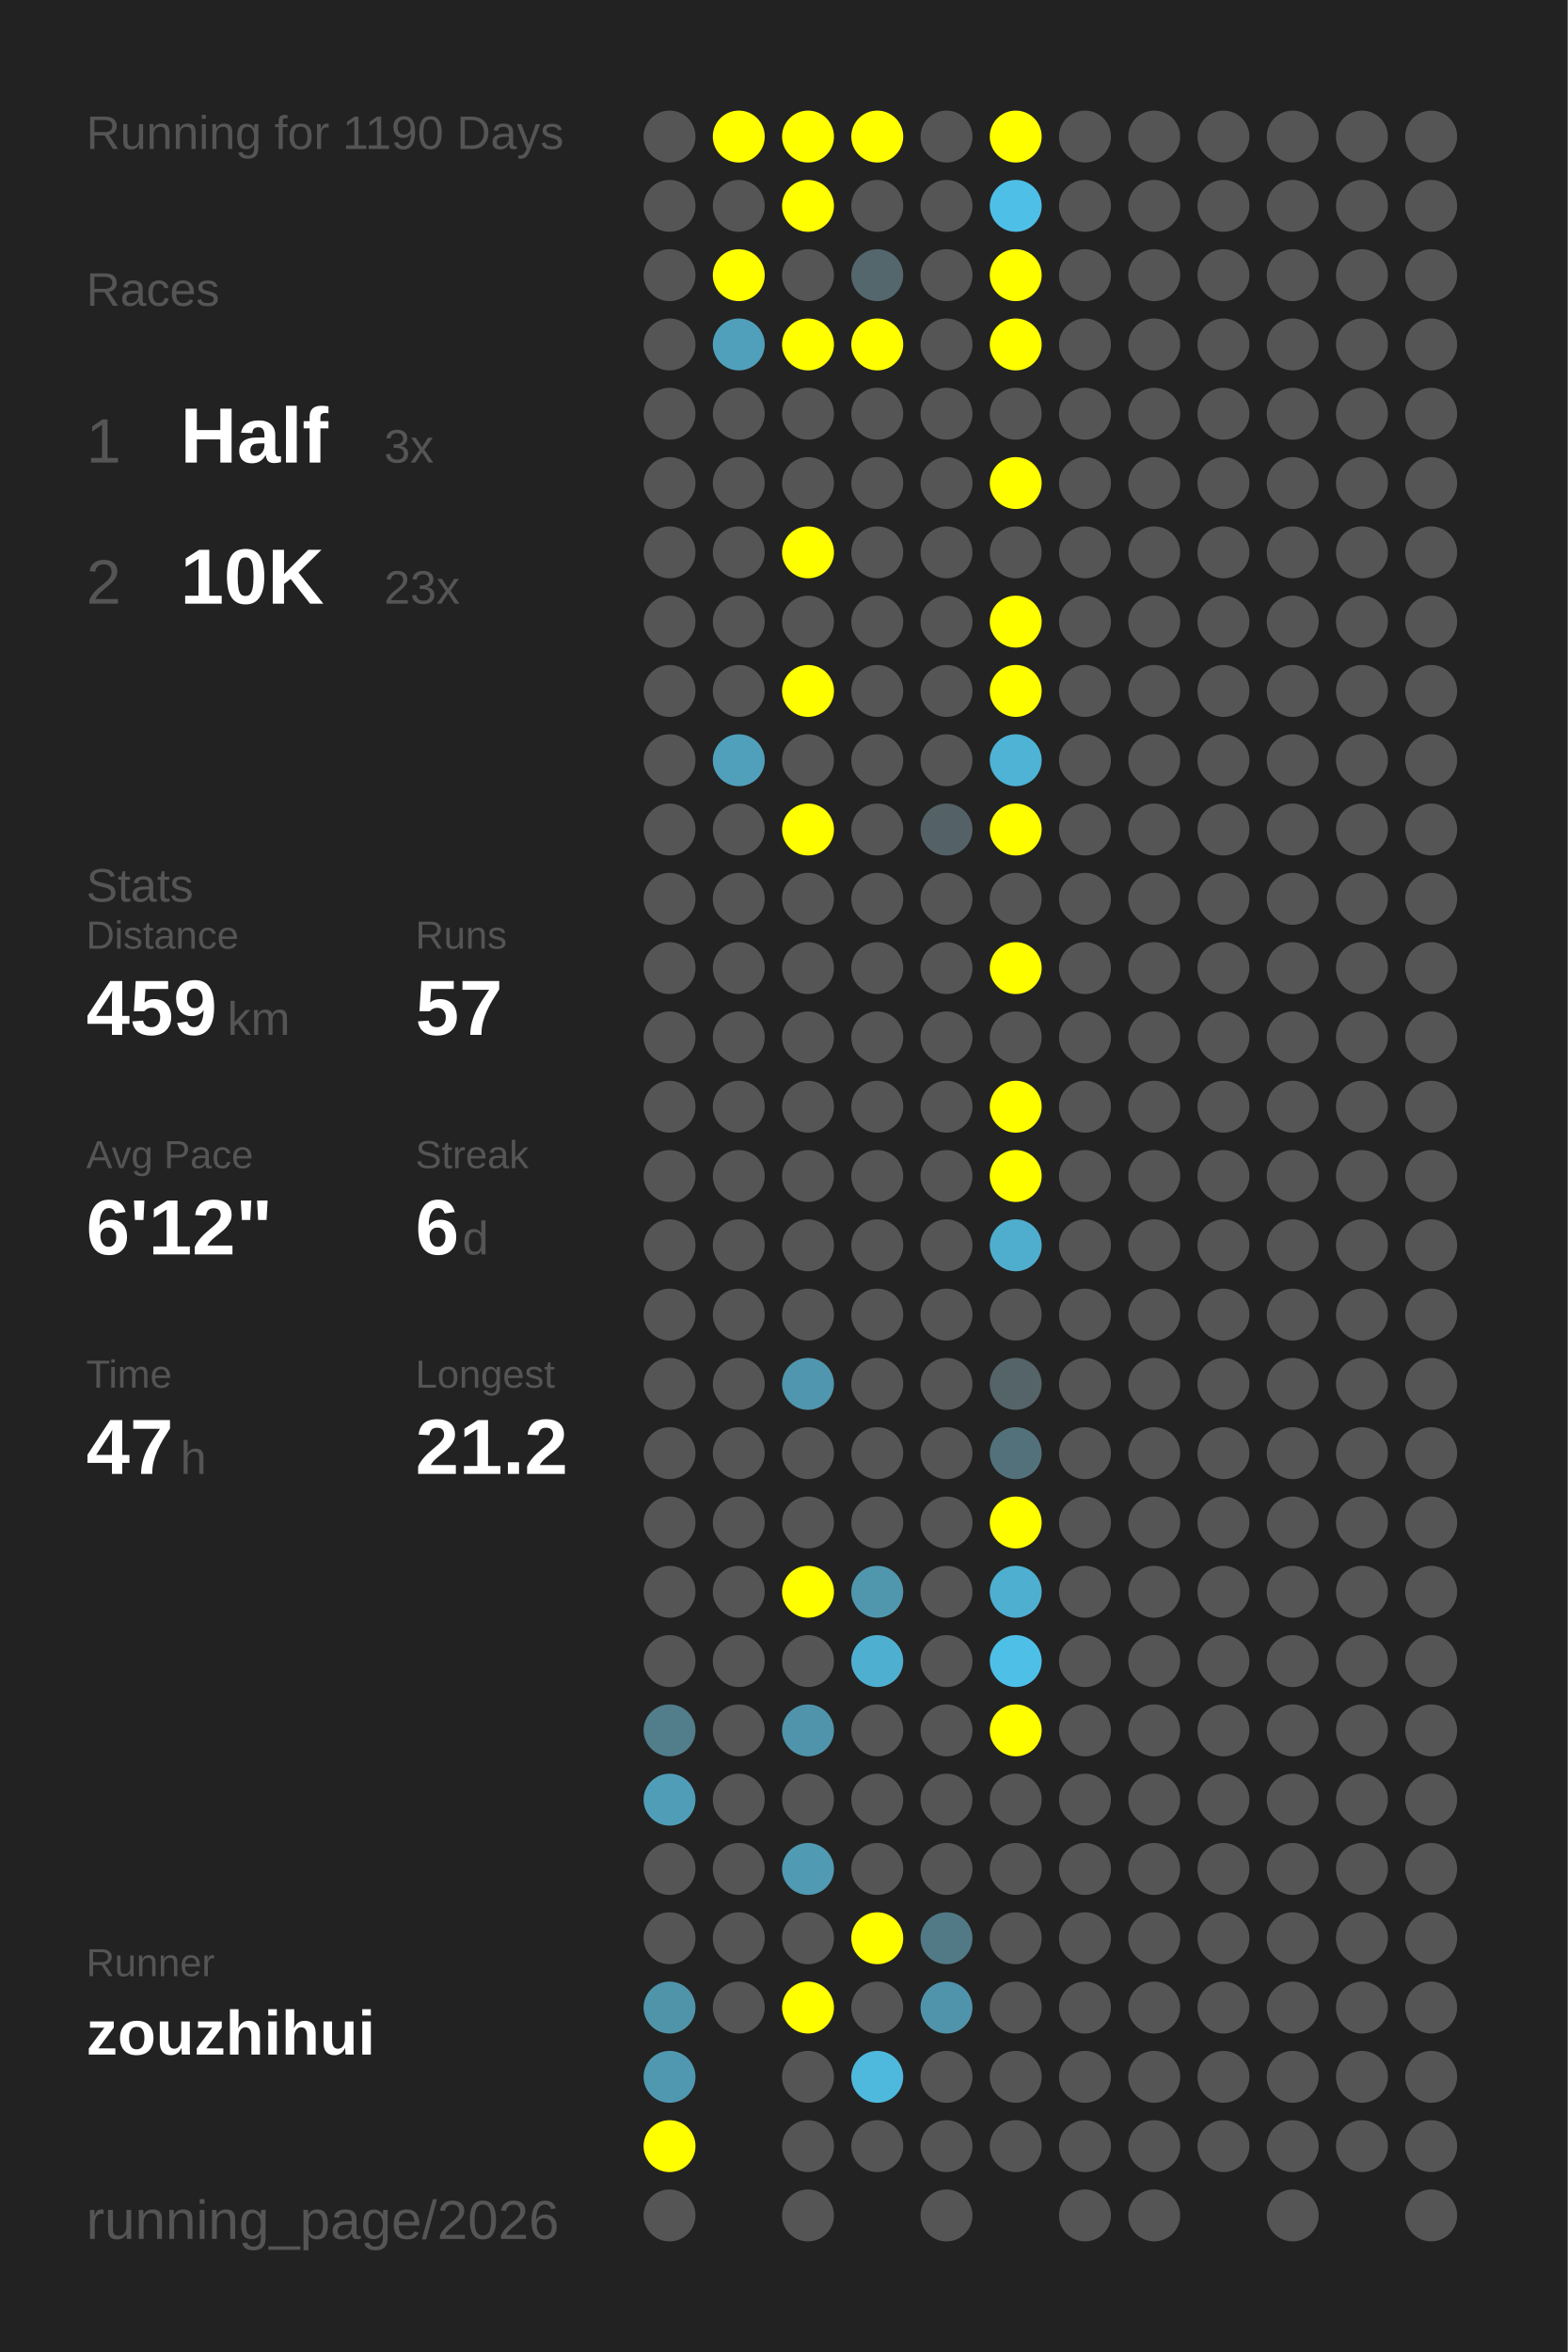
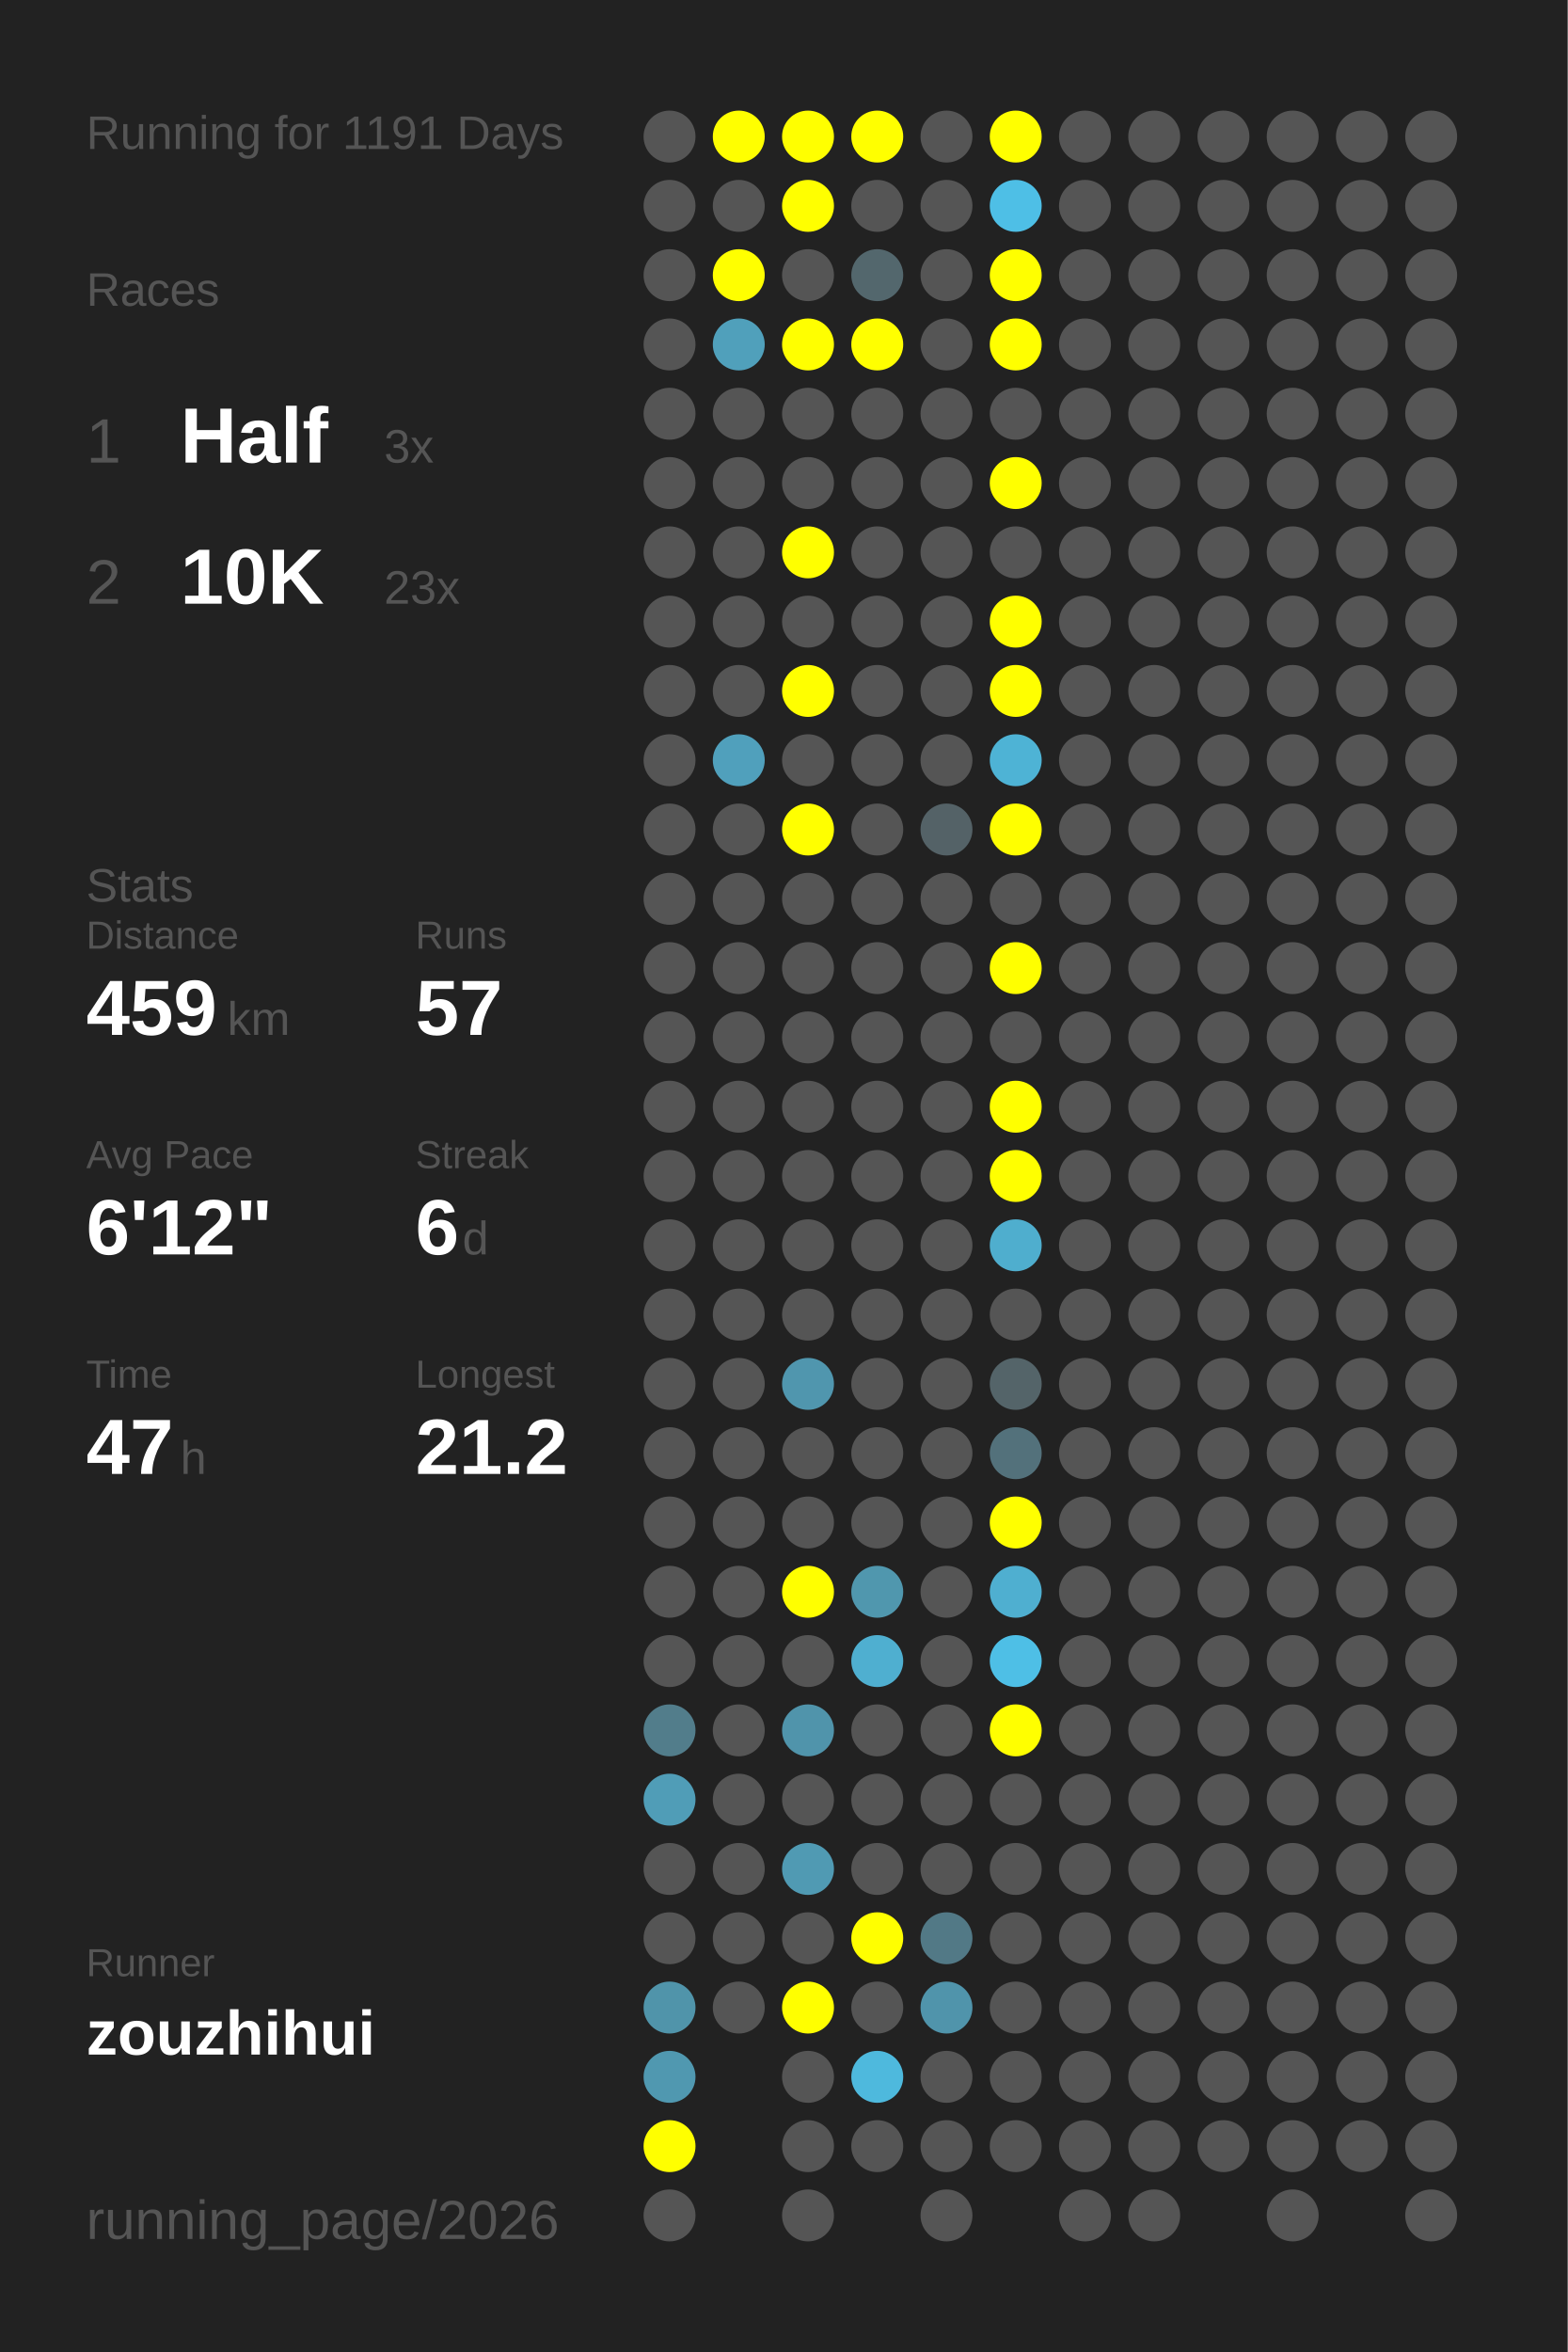
<svg xmlns="http://www.w3.org/2000/svg" baseProfile="full" height="300mm" version="1.1" viewBox="0,0,200,300" width="200mm">
  <defs />
  <rect fill="#222222" height="300" width="200" x="0" y="0" />
-   <text fill="#555555" style="font-size:6px; font-family:Arial;" x="11" y="19">Running for 1190 Days</text>
+   <text fill="#555555" style="font-size:6px; font-family:Arial;" x="11" y="19">Running for 1191 Days</text>
  <text fill="#555555" style="font-size:6px; font-family:Arial;" x="11" y="39">Races</text>
  <text fill="#555555" style="font-size:8px; font-family:Arial;" x="11" y="59">1</text>
  <text fill="#FFFFFF" style="font-size:10px; font-family:Arial; font-weight:bold;" x="23" y="59">Half</text>
  <text fill="#555555" style="font-size:6px; font-family:Arial;" x="49" y="59">3x</text>
  <text fill="#555555" style="font-size:8px; font-family:Arial;" x="11" y="77">2</text>
  <text fill="#FFFFFF" style="font-size:10px; font-family:Arial; font-weight:bold;" x="23" y="77">10K</text>
  <text fill="#555555" style="font-size:6px; font-family:Arial;" x="49" y="77">23x</text>
  <text fill="#555555" style="font-size:6px; font-family:Arial;" x="11" y="115">Stats</text>
  <text fill="#555555" style="font-size:5px; font-family:Arial;" x="11" y="121">Distance</text>
  <text fill="#FFFFFF" style="font-size:10px; font-family:Arial; font-weight:bold;" x="11" y="132">459</text>
  <text fill="#555555" style="font-size:6px; font-family:Arial;" x="29" y="132">km</text>
  <text fill="#555555" style="font-size:5px; font-family:Arial;" x="53" y="121">Runs</text>
  <text fill="#FFFFFF" style="font-size:10px; font-family:Arial; font-weight:bold;" x="53" y="132">57</text>
  <text fill="#555555" style="font-size:5px; font-family:Arial;" x="11" y="149">Avg Pace</text>
  <text fill="#FFFFFF" style="font-size:10px; font-family:Arial; font-weight:bold;" x="11" y="160">6'12"</text>
  <text fill="#555555" style="font-size:5px; font-family:Arial;" x="53" y="149">Streak</text>
  <text fill="#FFFFFF" style="font-size:10px; font-family:Arial; font-weight:bold;" x="53" y="160">6</text>
  <text fill="#555555" style="font-size:6px; font-family:Arial;" x="59" y="160">d</text>
  <text fill="#555555" style="font-size:5px; font-family:Arial;" x="11" y="177">Time</text>
  <text fill="#FFFFFF" style="font-size:10px; font-family:Arial; font-weight:bold;" x="11" y="188">47</text>
  <text fill="#555555" style="font-size:6px; font-family:Arial;" x="23" y="188">h</text>
  <text fill="#555555" style="font-size:5px; font-family:Arial;" x="53" y="177">Longest</text>
  <text fill="#FFFFFF" style="font-size:10px; font-family:Arial; font-weight:bold;" x="53" y="188">21.2</text>
  <text fill="#555555" style="font-size:5px; font-family:Arial;" x="11" y="252.065">Runner</text>
  <text fill="#FFFFFF" style="font-size:8px; font-family:Arial; font-weight:bold;" x="11" y="262.065">zouzhihui</text>
  <text fill="#555555" style="font-size:7px; font-family:Arial;" x="11" y="285.581">running_page/2026</text>
  <circle cx="85.417" cy="17.419" fill="#555555" r="3.312" />
  <circle cx="85.417" cy="26.258" fill="#555555" r="3.312" />
  <circle cx="85.417" cy="35.097" fill="#555555" r="3.312" />
  <circle cx="85.417" cy="43.935" fill="#555555" r="3.312" />
  <circle cx="85.417" cy="52.774" fill="#555555" r="3.312" />
  <circle cx="85.417" cy="61.613" fill="#555555" r="3.312" />
  <circle cx="85.417" cy="70.452" fill="#555555" r="3.312" />
  <circle cx="85.417" cy="79.29" fill="#555555" r="3.312" />
  <circle cx="85.417" cy="88.129" fill="#555555" r="3.312" />
  <circle cx="85.417" cy="96.968" fill="#555555" r="3.312" />
  <circle cx="85.417" cy="105.806" fill="#555555" r="3.312" />
  <circle cx="85.417" cy="114.645" fill="#555555" r="3.312" />
  <circle cx="85.417" cy="123.484" fill="#555555" r="3.312" />
  <circle cx="85.417" cy="132.323" fill="#555555" r="3.312" />
  <circle cx="85.417" cy="141.161" fill="#555555" r="3.312" />
  <circle cx="85.417" cy="150" fill="#555555" r="3.312" />
  <circle cx="85.417" cy="158.839" fill="#555555" r="3.312" />
  <circle cx="85.417" cy="167.677" fill="#555555" r="3.312" />
  <circle cx="85.417" cy="176.516" fill="#555555" r="3.312" />
  <circle cx="85.417" cy="185.355" fill="#555555" r="3.312" />
  <circle cx="85.417" cy="194.194" fill="#555555" r="3.312" />
  <circle cx="85.417" cy="203.032" fill="#555555" r="3.312" />
  <circle cx="85.417" cy="211.871" fill="#555555" r="3.312" />
  <circle cx="85.417" cy="220.71" fill="#527d8b" r="3.312" />
  <circle cx="85.417" cy="229.548" fill="#509db7" r="3.312" />
  <circle cx="85.417" cy="238.387" fill="#555555" r="3.312" />
  <circle cx="85.417" cy="247.226" fill="#555555" r="3.312" />
  <circle cx="85.417" cy="256.065" fill="#5094aa" r="3.312" />
  <circle cx="85.417" cy="264.903" fill="#5098b0" r="3.312" />
  <circle cx="85.417" cy="273.742" fill="#FFFF00" r="3.312" />
  <circle cx="85.417" cy="282.581" fill="#555555" r="3.312" />
  <circle cx="94.25" cy="17.419" fill="#FFFF00" r="3.312" />
  <circle cx="94.25" cy="26.258" fill="#555555" r="3.312" />
  <circle cx="94.25" cy="35.097" fill="#FFFF00" r="3.312" />
  <circle cx="94.25" cy="43.935" fill="#50a0bb" r="3.312" />
  <circle cx="94.25" cy="52.774" fill="#555555" r="3.312" />
  <circle cx="94.25" cy="61.613" fill="#555555" r="3.312" />
  <circle cx="94.25" cy="70.452" fill="#555555" r="3.312" />
  <circle cx="94.25" cy="79.29" fill="#555555" r="3.312" />
  <circle cx="94.25" cy="88.129" fill="#555555" r="3.312" />
  <circle cx="94.25" cy="96.968" fill="#50a0bc" r="3.312" />
  <circle cx="94.25" cy="105.806" fill="#555555" r="3.312" />
  <circle cx="94.25" cy="114.645" fill="#555555" r="3.312" />
  <circle cx="94.25" cy="123.484" fill="#555555" r="3.312" />
  <circle cx="94.25" cy="132.323" fill="#555555" r="3.312" />
  <circle cx="94.25" cy="141.161" fill="#555555" r="3.312" />
  <circle cx="94.25" cy="150" fill="#555555" r="3.312" />
  <circle cx="94.25" cy="158.839" fill="#555555" r="3.312" />
  <circle cx="94.25" cy="167.677" fill="#555555" r="3.312" />
  <circle cx="94.25" cy="176.516" fill="#555555" r="3.312" />
  <circle cx="94.25" cy="185.355" fill="#555555" r="3.312" />
  <circle cx="94.25" cy="194.194" fill="#555555" r="3.312" />
  <circle cx="94.25" cy="203.032" fill="#555555" r="3.312" />
  <circle cx="94.25" cy="211.871" fill="#555555" r="3.312" />
  <circle cx="94.25" cy="220.71" fill="#555555" r="3.312" />
  <circle cx="94.25" cy="229.548" fill="#555555" r="3.312" />
  <circle cx="94.25" cy="238.387" fill="#555555" r="3.312" />
  <circle cx="94.25" cy="247.226" fill="#555555" r="3.312" />
  <circle cx="94.25" cy="256.065" fill="#555555" r="3.312" />
  <circle cx="103.083" cy="17.419" fill="#FFFF00" r="3.312" />
  <circle cx="103.083" cy="26.258" fill="#FFFF00" r="3.312" />
  <circle cx="103.083" cy="35.097" fill="#555555" r="3.312" />
  <circle cx="103.083" cy="43.935" fill="#FFFF00" r="3.312" />
  <circle cx="103.083" cy="52.774" fill="#555555" r="3.312" />
  <circle cx="103.083" cy="61.613" fill="#555555" r="3.312" />
  <circle cx="103.083" cy="70.452" fill="#FFFF00" r="3.312" />
  <circle cx="103.083" cy="79.29" fill="#555555" r="3.312" />
  <circle cx="103.083" cy="88.129" fill="#FFFF00" r="3.312" />
  <circle cx="103.083" cy="96.968" fill="#555555" r="3.312" />
  <circle cx="103.083" cy="105.806" fill="#FFFF00" r="3.312" />
  <circle cx="103.083" cy="114.645" fill="#555555" r="3.312" />
  <circle cx="103.083" cy="123.484" fill="#555555" r="3.312" />
  <circle cx="103.083" cy="132.323" fill="#555555" r="3.312" />
  <circle cx="103.083" cy="141.161" fill="#555555" r="3.312" />
  <circle cx="103.083" cy="150" fill="#555555" r="3.312" />
  <circle cx="103.083" cy="158.839" fill="#555555" r="3.312" />
  <circle cx="103.083" cy="167.677" fill="#555555" r="3.312" />
  <circle cx="103.083" cy="176.516" fill="#5096ae" r="3.312" />
  <circle cx="103.083" cy="185.355" fill="#555555" r="3.312" />
  <circle cx="103.083" cy="194.194" fill="#555555" r="3.312" />
  <circle cx="103.083" cy="203.032" fill="#FFFF00" r="3.312" />
  <circle cx="103.083" cy="211.871" fill="#555555" r="3.312" />
  <circle cx="103.083" cy="220.71" fill="#5094ab" r="3.312" />
  <circle cx="103.083" cy="229.548" fill="#555555" r="3.312" />
  <circle cx="103.083" cy="238.387" fill="#509ab3" r="3.312" />
  <circle cx="103.083" cy="247.226" fill="#555555" r="3.312" />
  <circle cx="103.083" cy="256.065" fill="#FFFF00" r="3.312" />
  <circle cx="103.083" cy="264.903" fill="#555555" r="3.312" />
  <circle cx="103.083" cy="273.742" fill="#555555" r="3.312" />
  <circle cx="103.083" cy="282.581" fill="#555555" r="3.312" />
  <circle cx="111.917" cy="17.419" fill="#FFFF00" r="3.312" />
  <circle cx="111.917" cy="26.258" fill="#555555" r="3.312" />
  <circle cx="111.917" cy="35.097" fill="#53676d" r="3.312" />
  <circle cx="111.917" cy="43.935" fill="#FFFF00" r="3.312" />
  <circle cx="111.917" cy="52.774" fill="#555555" r="3.312" />
  <circle cx="111.917" cy="61.613" fill="#555555" r="3.312" />
  <circle cx="111.917" cy="70.452" fill="#555555" r="3.312" />
  <circle cx="111.917" cy="79.29" fill="#555555" r="3.312" />
  <circle cx="111.917" cy="88.129" fill="#555555" r="3.312" />
  <circle cx="111.917" cy="96.968" fill="#555555" r="3.312" />
  <circle cx="111.917" cy="105.806" fill="#555555" r="3.312" />
  <circle cx="111.917" cy="114.645" fill="#555555" r="3.312" />
  <circle cx="111.917" cy="123.484" fill="#555555" r="3.312" />
  <circle cx="111.917" cy="132.323" fill="#555555" r="3.312" />
  <circle cx="111.917" cy="141.161" fill="#555555" r="3.312" />
  <circle cx="111.917" cy="150" fill="#555555" r="3.312" />
  <circle cx="111.917" cy="158.839" fill="#555555" r="3.312" />
  <circle cx="111.917" cy="167.677" fill="#555555" r="3.312" />
  <circle cx="111.917" cy="176.516" fill="#555555" r="3.312" />
  <circle cx="111.917" cy="185.355" fill="#555555" r="3.312" />
  <circle cx="111.917" cy="194.194" fill="#555555" r="3.312" />
  <circle cx="111.917" cy="203.032" fill="#5097ae" r="3.312" />
  <circle cx="111.917" cy="211.871" fill="#4fafd0" r="3.312" />
  <circle cx="111.917" cy="220.71" fill="#555555" r="3.312" />
  <circle cx="111.917" cy="229.548" fill="#555555" r="3.312" />
  <circle cx="111.917" cy="238.387" fill="#555555" r="3.312" />
  <circle cx="111.917" cy="247.226" fill="#FFFF00" r="3.312" />
  <circle cx="111.917" cy="256.065" fill="#555555" r="3.312" />
  <circle cx="111.917" cy="264.903" fill="#4eb9dd" r="3.312" />
  <circle cx="111.917" cy="273.742" fill="#555555" r="3.312" />
  <circle cx="120.75" cy="17.419" fill="#555555" r="3.312" />
  <circle cx="120.75" cy="26.258" fill="#555555" r="3.312" />
  <circle cx="120.75" cy="35.097" fill="#555555" r="3.312" />
  <circle cx="120.75" cy="43.935" fill="#555555" r="3.312" />
  <circle cx="120.75" cy="52.774" fill="#555555" r="3.312" />
  <circle cx="120.75" cy="61.613" fill="#555555" r="3.312" />
  <circle cx="120.75" cy="70.452" fill="#555555" r="3.312" />
  <circle cx="120.75" cy="79.29" fill="#555555" r="3.312" />
  <circle cx="120.75" cy="88.129" fill="#555555" r="3.312" />
  <circle cx="120.75" cy="96.968" fill="#555555" r="3.312" />
  <circle cx="120.75" cy="105.806" fill="#546267" r="3.312" />
  <circle cx="120.75" cy="114.645" fill="#555555" r="3.312" />
  <circle cx="120.75" cy="123.484" fill="#555555" r="3.312" />
  <circle cx="120.75" cy="132.323" fill="#555555" r="3.312" />
  <circle cx="120.75" cy="141.161" fill="#555555" r="3.312" />
  <circle cx="120.75" cy="150" fill="#555555" r="3.312" />
  <circle cx="120.75" cy="158.839" fill="#555555" r="3.312" />
  <circle cx="120.75" cy="167.677" fill="#555555" r="3.312" />
  <circle cx="120.75" cy="176.516" fill="#555555" r="3.312" />
  <circle cx="120.75" cy="185.355" fill="#555555" r="3.312" />
  <circle cx="120.75" cy="194.194" fill="#555555" r="3.312" />
  <circle cx="120.75" cy="203.032" fill="#555555" r="3.312" />
  <circle cx="120.75" cy="211.871" fill="#555555" r="3.312" />
  <circle cx="120.75" cy="220.71" fill="#555555" r="3.312" />
  <circle cx="120.75" cy="229.548" fill="#555555" r="3.312" />
  <circle cx="120.75" cy="238.387" fill="#555555" r="3.312" />
  <circle cx="120.75" cy="247.226" fill="#527986" r="3.312" />
  <circle cx="120.75" cy="256.065" fill="#5094ab" r="3.312" />
  <circle cx="120.75" cy="264.903" fill="#555555" r="3.312" />
  <circle cx="120.75" cy="273.742" fill="#555555" r="3.312" />
  <circle cx="120.75" cy="282.581" fill="#555555" r="3.312" />
  <circle cx="129.583" cy="17.419" fill="#FFFF00" r="3.312" />
  <circle cx="129.583" cy="26.258" fill="#4ebfe6" r="3.312" />
  <circle cx="129.583" cy="35.097" fill="#FFFF00" r="3.312" />
  <circle cx="129.583" cy="43.935" fill="#FFFF00" r="3.312" />
  <circle cx="129.583" cy="52.774" fill="#555555" r="3.312" />
  <circle cx="129.583" cy="61.613" fill="#FFFF00" r="3.312" />
  <circle cx="129.583" cy="70.452" fill="#555555" r="3.312" />
  <circle cx="129.583" cy="79.29" fill="#FFFF00" r="3.312" />
  <circle cx="129.583" cy="88.129" fill="#FFFF00" r="3.312" />
  <circle cx="129.583" cy="96.968" fill="#4eb3d5" r="3.312" />
  <circle cx="129.583" cy="105.806" fill="#FFFF00" r="3.312" />
  <circle cx="129.583" cy="114.645" fill="#555555" r="3.312" />
  <circle cx="129.583" cy="123.484" fill="#FFFF00" r="3.312" />
  <circle cx="129.583" cy="132.323" fill="#555555" r="3.312" />
  <circle cx="129.583" cy="141.161" fill="#FFFF00" r="3.312" />
  <circle cx="129.583" cy="150" fill="#FFFF00" r="3.312" />
  <circle cx="129.583" cy="158.839" fill="#4faece" r="3.312" />
  <circle cx="129.583" cy="167.677" fill="#555555" r="3.312" />
  <circle cx="129.583" cy="176.516" fill="#546469" r="3.312" />
  <circle cx="129.583" cy="185.355" fill="#53717b" r="3.312" />
  <circle cx="129.583" cy="194.194" fill="#FFFF00" r="3.312" />
  <circle cx="129.583" cy="203.032" fill="#4fafd0" r="3.312" />
  <circle cx="129.583" cy="211.871" fill="#4ebfe6" r="3.312" />
  <circle cx="129.583" cy="220.71" fill="#FFFF00" r="3.312" />
  <circle cx="129.583" cy="229.548" fill="#555555" r="3.312" />
  <circle cx="129.583" cy="238.387" fill="#555555" r="3.312" />
  <circle cx="129.583" cy="247.226" fill="#555555" r="3.312" />
  <circle cx="129.583" cy="256.065" fill="#555555" r="3.312" />
  <circle cx="129.583" cy="264.903" fill="#555555" r="3.312" />
  <circle cx="129.583" cy="273.742" fill="#555555" r="3.312" />
  <circle cx="138.417" cy="17.419" fill="#555555" r="3.312" />
  <circle cx="138.417" cy="26.258" fill="#555555" r="3.312" />
  <circle cx="138.417" cy="35.097" fill="#555555" r="3.312" />
  <circle cx="138.417" cy="43.935" fill="#555555" r="3.312" />
  <circle cx="138.417" cy="52.774" fill="#555555" r="3.312" />
  <circle cx="138.417" cy="61.613" fill="#555555" r="3.312" />
  <circle cx="138.417" cy="70.452" fill="#555555" r="3.312" />
  <circle cx="138.417" cy="79.29" fill="#555555" r="3.312" />
  <circle cx="138.417" cy="88.129" fill="#555555" r="3.312" />
  <circle cx="138.417" cy="96.968" fill="#555555" r="3.312" />
  <circle cx="138.417" cy="105.806" fill="#555555" r="3.312" />
  <circle cx="138.417" cy="114.645" fill="#555555" r="3.312" />
  <circle cx="138.417" cy="123.484" fill="#555555" r="3.312" />
  <circle cx="138.417" cy="132.323" fill="#555555" r="3.312" />
  <circle cx="138.417" cy="141.161" fill="#555555" r="3.312" />
  <circle cx="138.417" cy="150" fill="#555555" r="3.312" />
  <circle cx="138.417" cy="158.839" fill="#555555" r="3.312" />
  <circle cx="138.417" cy="167.677" fill="#555555" r="3.312" />
  <circle cx="138.417" cy="176.516" fill="#555555" r="3.312" />
  <circle cx="138.417" cy="185.355" fill="#555555" r="3.312" />
  <circle cx="138.417" cy="194.194" fill="#555555" r="3.312" />
  <circle cx="138.417" cy="203.032" fill="#555555" r="3.312" />
  <circle cx="138.417" cy="211.871" fill="#555555" r="3.312" />
  <circle cx="138.417" cy="220.71" fill="#555555" r="3.312" />
  <circle cx="138.417" cy="229.548" fill="#555555" r="3.312" />
  <circle cx="138.417" cy="238.387" fill="#555555" r="3.312" />
  <circle cx="138.417" cy="247.226" fill="#555555" r="3.312" />
  <circle cx="138.417" cy="256.065" fill="#555555" r="3.312" />
  <circle cx="138.417" cy="264.903" fill="#555555" r="3.312" />
  <circle cx="138.417" cy="273.742" fill="#555555" r="3.312" />
  <circle cx="138.417" cy="282.581" fill="#555555" r="3.312" />
  <circle cx="147.25" cy="17.419" fill="#555555" r="3.312" />
  <circle cx="147.25" cy="26.258" fill="#555555" r="3.312" />
  <circle cx="147.25" cy="35.097" fill="#555555" r="3.312" />
  <circle cx="147.25" cy="43.935" fill="#555555" r="3.312" />
  <circle cx="147.25" cy="52.774" fill="#555555" r="3.312" />
  <circle cx="147.25" cy="61.613" fill="#555555" r="3.312" />
  <circle cx="147.25" cy="70.452" fill="#555555" r="3.312" />
  <circle cx="147.25" cy="79.29" fill="#555555" r="3.312" />
  <circle cx="147.25" cy="88.129" fill="#555555" r="3.312" />
  <circle cx="147.25" cy="96.968" fill="#555555" r="3.312" />
  <circle cx="147.25" cy="105.806" fill="#555555" r="3.312" />
  <circle cx="147.25" cy="114.645" fill="#555555" r="3.312" />
  <circle cx="147.25" cy="123.484" fill="#555555" r="3.312" />
  <circle cx="147.25" cy="132.323" fill="#555555" r="3.312" />
  <circle cx="147.25" cy="141.161" fill="#555555" r="3.312" />
  <circle cx="147.25" cy="150" fill="#555555" r="3.312" />
  <circle cx="147.25" cy="158.839" fill="#555555" r="3.312" />
  <circle cx="147.25" cy="167.677" fill="#555555" r="3.312" />
  <circle cx="147.25" cy="176.516" fill="#555555" r="3.312" />
  <circle cx="147.25" cy="185.355" fill="#555555" r="3.312" />
  <circle cx="147.25" cy="194.194" fill="#555555" r="3.312" />
  <circle cx="147.25" cy="203.032" fill="#555555" r="3.312" />
  <circle cx="147.25" cy="211.871" fill="#555555" r="3.312" />
  <circle cx="147.25" cy="220.71" fill="#555555" r="3.312" />
  <circle cx="147.25" cy="229.548" fill="#555555" r="3.312" />
  <circle cx="147.25" cy="238.387" fill="#555555" r="3.312" />
  <circle cx="147.25" cy="247.226" fill="#555555" r="3.312" />
  <circle cx="147.25" cy="256.065" fill="#555555" r="3.312" />
  <circle cx="147.25" cy="264.903" fill="#555555" r="3.312" />
  <circle cx="147.25" cy="273.742" fill="#555555" r="3.312" />
  <circle cx="147.25" cy="282.581" fill="#555555" r="3.312" />
  <circle cx="156.083" cy="17.419" fill="#555555" r="3.312" />
  <circle cx="156.083" cy="26.258" fill="#555555" r="3.312" />
  <circle cx="156.083" cy="35.097" fill="#555555" r="3.312" />
  <circle cx="156.083" cy="43.935" fill="#555555" r="3.312" />
  <circle cx="156.083" cy="52.774" fill="#555555" r="3.312" />
  <circle cx="156.083" cy="61.613" fill="#555555" r="3.312" />
  <circle cx="156.083" cy="70.452" fill="#555555" r="3.312" />
  <circle cx="156.083" cy="79.29" fill="#555555" r="3.312" />
  <circle cx="156.083" cy="88.129" fill="#555555" r="3.312" />
  <circle cx="156.083" cy="96.968" fill="#555555" r="3.312" />
  <circle cx="156.083" cy="105.806" fill="#555555" r="3.312" />
  <circle cx="156.083" cy="114.645" fill="#555555" r="3.312" />
  <circle cx="156.083" cy="123.484" fill="#555555" r="3.312" />
  <circle cx="156.083" cy="132.323" fill="#555555" r="3.312" />
  <circle cx="156.083" cy="141.161" fill="#555555" r="3.312" />
  <circle cx="156.083" cy="150" fill="#555555" r="3.312" />
  <circle cx="156.083" cy="158.839" fill="#555555" r="3.312" />
  <circle cx="156.083" cy="167.677" fill="#555555" r="3.312" />
  <circle cx="156.083" cy="176.516" fill="#555555" r="3.312" />
  <circle cx="156.083" cy="185.355" fill="#555555" r="3.312" />
  <circle cx="156.083" cy="194.194" fill="#555555" r="3.312" />
  <circle cx="156.083" cy="203.032" fill="#555555" r="3.312" />
  <circle cx="156.083" cy="211.871" fill="#555555" r="3.312" />
  <circle cx="156.083" cy="220.71" fill="#555555" r="3.312" />
  <circle cx="156.083" cy="229.548" fill="#555555" r="3.312" />
  <circle cx="156.083" cy="238.387" fill="#555555" r="3.312" />
  <circle cx="156.083" cy="247.226" fill="#555555" r="3.312" />
  <circle cx="156.083" cy="256.065" fill="#555555" r="3.312" />
  <circle cx="156.083" cy="264.903" fill="#555555" r="3.312" />
  <circle cx="156.083" cy="273.742" fill="#555555" r="3.312" />
  <circle cx="164.917" cy="17.419" fill="#555555" r="3.312" />
  <circle cx="164.917" cy="26.258" fill="#555555" r="3.312" />
  <circle cx="164.917" cy="35.097" fill="#555555" r="3.312" />
  <circle cx="164.917" cy="43.935" fill="#555555" r="3.312" />
  <circle cx="164.917" cy="52.774" fill="#555555" r="3.312" />
  <circle cx="164.917" cy="61.613" fill="#555555" r="3.312" />
  <circle cx="164.917" cy="70.452" fill="#555555" r="3.312" />
  <circle cx="164.917" cy="79.29" fill="#555555" r="3.312" />
  <circle cx="164.917" cy="88.129" fill="#555555" r="3.312" />
  <circle cx="164.917" cy="96.968" fill="#555555" r="3.312" />
  <circle cx="164.917" cy="105.806" fill="#555555" r="3.312" />
  <circle cx="164.917" cy="114.645" fill="#555555" r="3.312" />
  <circle cx="164.917" cy="123.484" fill="#555555" r="3.312" />
  <circle cx="164.917" cy="132.323" fill="#555555" r="3.312" />
  <circle cx="164.917" cy="141.161" fill="#555555" r="3.312" />
  <circle cx="164.917" cy="150" fill="#555555" r="3.312" />
  <circle cx="164.917" cy="158.839" fill="#555555" r="3.312" />
  <circle cx="164.917" cy="167.677" fill="#555555" r="3.312" />
  <circle cx="164.917" cy="176.516" fill="#555555" r="3.312" />
  <circle cx="164.917" cy="185.355" fill="#555555" r="3.312" />
  <circle cx="164.917" cy="194.194" fill="#555555" r="3.312" />
  <circle cx="164.917" cy="203.032" fill="#555555" r="3.312" />
  <circle cx="164.917" cy="211.871" fill="#555555" r="3.312" />
  <circle cx="164.917" cy="220.71" fill="#555555" r="3.312" />
  <circle cx="164.917" cy="229.548" fill="#555555" r="3.312" />
  <circle cx="164.917" cy="238.387" fill="#555555" r="3.312" />
  <circle cx="164.917" cy="247.226" fill="#555555" r="3.312" />
  <circle cx="164.917" cy="256.065" fill="#555555" r="3.312" />
  <circle cx="164.917" cy="264.903" fill="#555555" r="3.312" />
  <circle cx="164.917" cy="273.742" fill="#555555" r="3.312" />
  <circle cx="164.917" cy="282.581" fill="#555555" r="3.312" />
  <circle cx="173.75" cy="17.419" fill="#555555" r="3.312" />
  <circle cx="173.75" cy="26.258" fill="#555555" r="3.312" />
  <circle cx="173.75" cy="35.097" fill="#555555" r="3.312" />
  <circle cx="173.75" cy="43.935" fill="#555555" r="3.312" />
  <circle cx="173.75" cy="52.774" fill="#555555" r="3.312" />
  <circle cx="173.75" cy="61.613" fill="#555555" r="3.312" />
  <circle cx="173.75" cy="70.452" fill="#555555" r="3.312" />
  <circle cx="173.75" cy="79.29" fill="#555555" r="3.312" />
  <circle cx="173.75" cy="88.129" fill="#555555" r="3.312" />
  <circle cx="173.75" cy="96.968" fill="#555555" r="3.312" />
  <circle cx="173.75" cy="105.806" fill="#555555" r="3.312" />
  <circle cx="173.75" cy="114.645" fill="#555555" r="3.312" />
  <circle cx="173.75" cy="123.484" fill="#555555" r="3.312" />
  <circle cx="173.75" cy="132.323" fill="#555555" r="3.312" />
  <circle cx="173.75" cy="141.161" fill="#555555" r="3.312" />
  <circle cx="173.75" cy="150" fill="#555555" r="3.312" />
  <circle cx="173.75" cy="158.839" fill="#555555" r="3.312" />
  <circle cx="173.75" cy="167.677" fill="#555555" r="3.312" />
  <circle cx="173.75" cy="176.516" fill="#555555" r="3.312" />
  <circle cx="173.75" cy="185.355" fill="#555555" r="3.312" />
  <circle cx="173.75" cy="194.194" fill="#555555" r="3.312" />
  <circle cx="173.75" cy="203.032" fill="#555555" r="3.312" />
  <circle cx="173.75" cy="211.871" fill="#555555" r="3.312" />
  <circle cx="173.75" cy="220.71" fill="#555555" r="3.312" />
  <circle cx="173.75" cy="229.548" fill="#555555" r="3.312" />
  <circle cx="173.75" cy="238.387" fill="#555555" r="3.312" />
  <circle cx="173.75" cy="247.226" fill="#555555" r="3.312" />
  <circle cx="173.75" cy="256.065" fill="#555555" r="3.312" />
  <circle cx="173.75" cy="264.903" fill="#555555" r="3.312" />
  <circle cx="173.75" cy="273.742" fill="#555555" r="3.312" />
  <circle cx="182.583" cy="17.419" fill="#555555" r="3.312" />
  <circle cx="182.583" cy="26.258" fill="#555555" r="3.312" />
  <circle cx="182.583" cy="35.097" fill="#555555" r="3.312" />
  <circle cx="182.583" cy="43.935" fill="#555555" r="3.312" />
  <circle cx="182.583" cy="52.774" fill="#555555" r="3.312" />
  <circle cx="182.583" cy="61.613" fill="#555555" r="3.312" />
  <circle cx="182.583" cy="70.452" fill="#555555" r="3.312" />
  <circle cx="182.583" cy="79.29" fill="#555555" r="3.312" />
  <circle cx="182.583" cy="88.129" fill="#555555" r="3.312" />
  <circle cx="182.583" cy="96.968" fill="#555555" r="3.312" />
  <circle cx="182.583" cy="105.806" fill="#555555" r="3.312" />
  <circle cx="182.583" cy="114.645" fill="#555555" r="3.312" />
  <circle cx="182.583" cy="123.484" fill="#555555" r="3.312" />
  <circle cx="182.583" cy="132.323" fill="#555555" r="3.312" />
  <circle cx="182.583" cy="141.161" fill="#555555" r="3.312" />
  <circle cx="182.583" cy="150" fill="#555555" r="3.312" />
  <circle cx="182.583" cy="158.839" fill="#555555" r="3.312" />
  <circle cx="182.583" cy="167.677" fill="#555555" r="3.312" />
  <circle cx="182.583" cy="176.516" fill="#555555" r="3.312" />
  <circle cx="182.583" cy="185.355" fill="#555555" r="3.312" />
  <circle cx="182.583" cy="194.194" fill="#555555" r="3.312" />
  <circle cx="182.583" cy="203.032" fill="#555555" r="3.312" />
  <circle cx="182.583" cy="211.871" fill="#555555" r="3.312" />
  <circle cx="182.583" cy="220.71" fill="#555555" r="3.312" />
  <circle cx="182.583" cy="229.548" fill="#555555" r="3.312" />
  <circle cx="182.583" cy="238.387" fill="#555555" r="3.312" />
  <circle cx="182.583" cy="247.226" fill="#555555" r="3.312" />
  <circle cx="182.583" cy="256.065" fill="#555555" r="3.312" />
  <circle cx="182.583" cy="264.903" fill="#555555" r="3.312" />
  <circle cx="182.583" cy="273.742" fill="#555555" r="3.312" />
  <circle cx="182.583" cy="282.581" fill="#555555" r="3.312" />
</svg>
